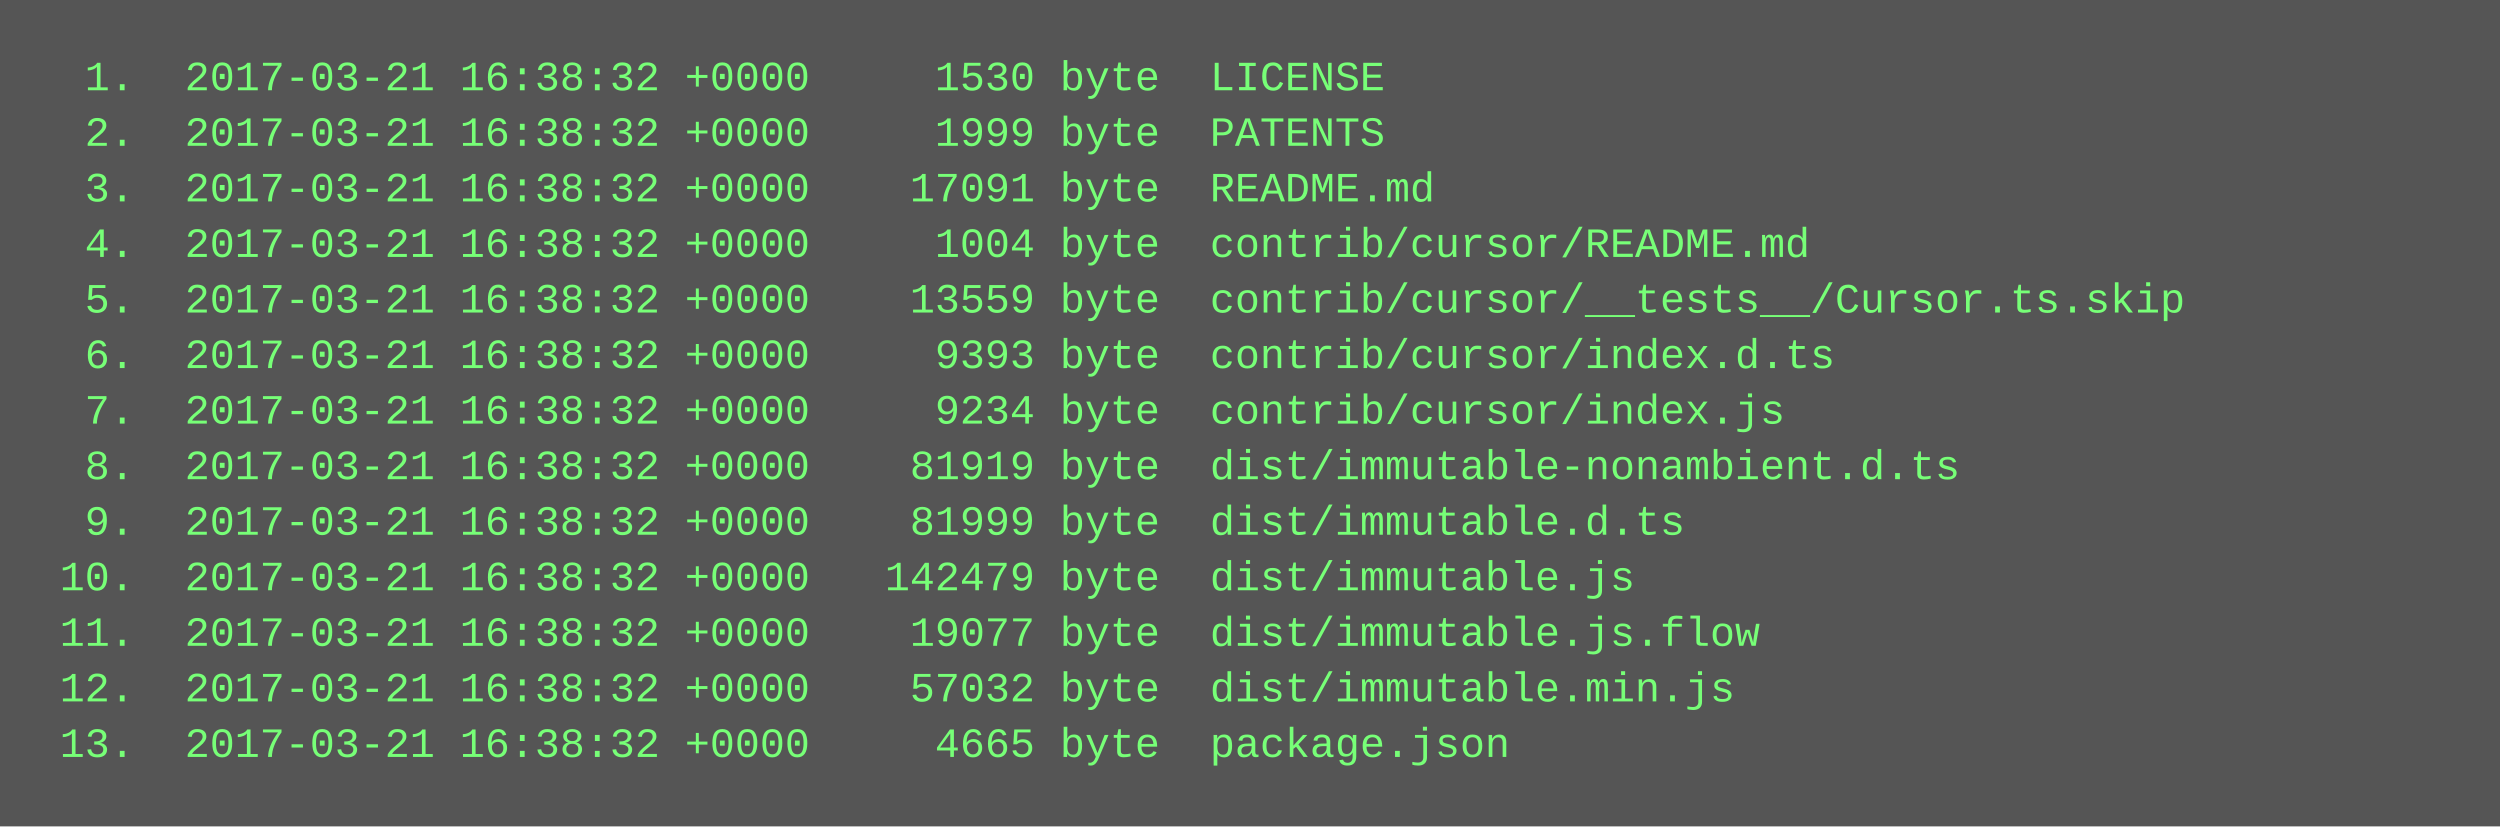
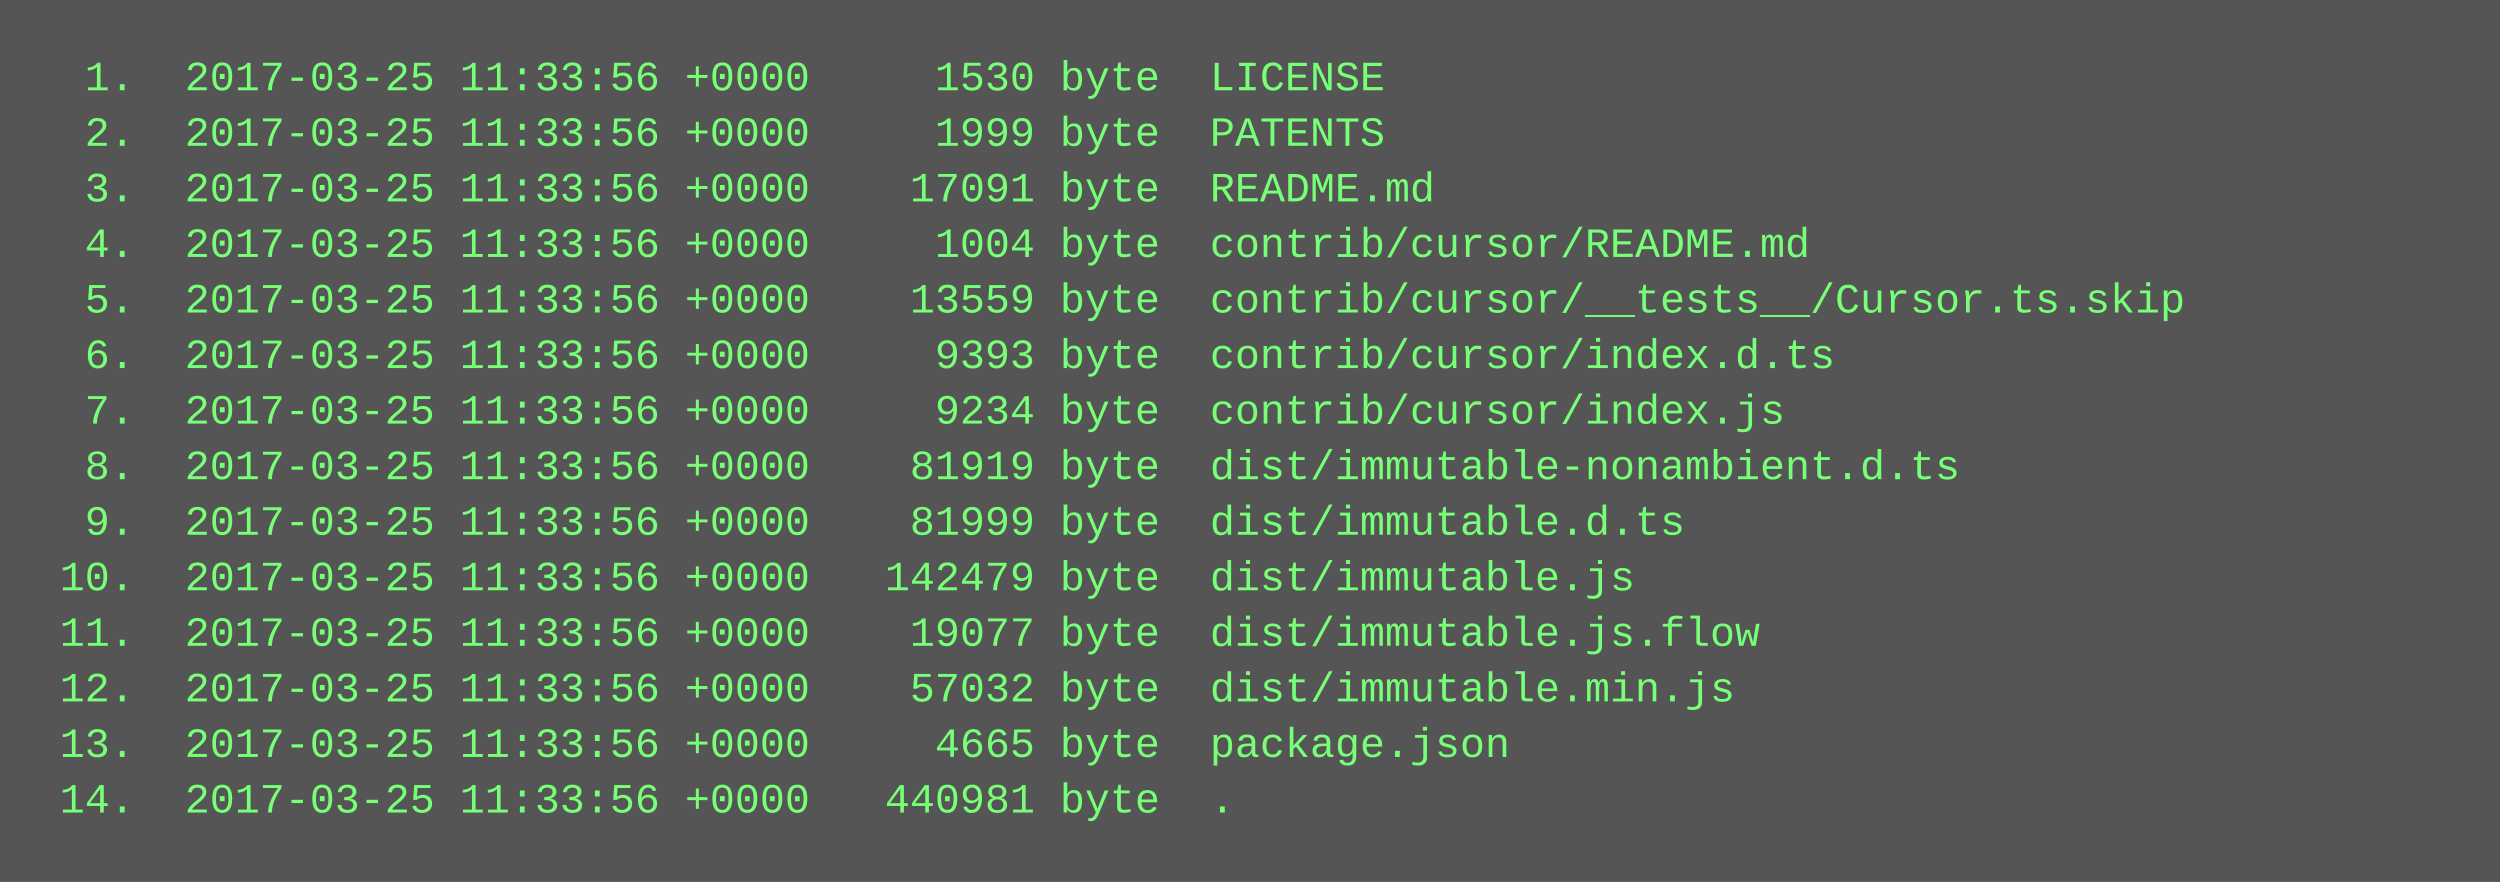
- <svg xmlns="http://www.w3.org/2000/svg" height="238" width="720">
-   <rect height="238" fill="#555" width="720" />
+ <svg xmlns="http://www.w3.org/2000/svg" height="254" width="720">
+   <rect height="254" fill="#555" width="720" />
  <text fill="#7f7" font-family="Courier New" font-size="12" xml:space="preserve">
-     <tspan x="10" y="26">  1.  2017-03-21 16:38:32 +0000     1530 byte  LICENSE</tspan>
-     <tspan x="10" y="42">  2.  2017-03-21 16:38:32 +0000     1999 byte  PATENTS</tspan>
-     <tspan x="10" y="58">  3.  2017-03-21 16:38:32 +0000    17091 byte  README.md</tspan>
-     <tspan x="10" y="74">  4.  2017-03-21 16:38:32 +0000     1004 byte  contrib/cursor/README.md</tspan>
-     <tspan x="10" y="90">  5.  2017-03-21 16:38:32 +0000    13559 byte  contrib/cursor/__tests__/Cursor.ts.skip</tspan>
-     <tspan x="10" y="106">  6.  2017-03-21 16:38:32 +0000     9393 byte  contrib/cursor/index.d.ts</tspan>
-     <tspan x="10" y="122">  7.  2017-03-21 16:38:32 +0000     9234 byte  contrib/cursor/index.js</tspan>
-     <tspan x="10" y="138">  8.  2017-03-21 16:38:32 +0000    81919 byte  dist/immutable-nonambient.d.ts</tspan>
-     <tspan x="10" y="154">  9.  2017-03-21 16:38:32 +0000    81999 byte  dist/immutable.d.ts</tspan>
-     <tspan x="10" y="170"> 10.  2017-03-21 16:38:32 +0000   142479 byte  dist/immutable.js</tspan>
-     <tspan x="10" y="186"> 11.  2017-03-21 16:38:32 +0000    19077 byte  dist/immutable.js.flow</tspan>
-     <tspan x="10" y="202"> 12.  2017-03-21 16:38:32 +0000    57032 byte  dist/immutable.min.js</tspan>
-     <tspan x="10" y="218"> 13.  2017-03-21 16:38:32 +0000     4665 byte  package.json</tspan>
+     <tspan x="10" y="26">  1.  2017-03-25 11:33:56 +0000     1530 byte  LICENSE</tspan>
+     <tspan x="10" y="42">  2.  2017-03-25 11:33:56 +0000     1999 byte  PATENTS</tspan>
+     <tspan x="10" y="58">  3.  2017-03-25 11:33:56 +0000    17091 byte  README.md</tspan>
+     <tspan x="10" y="74">  4.  2017-03-25 11:33:56 +0000     1004 byte  contrib/cursor/README.md</tspan>
+     <tspan x="10" y="90">  5.  2017-03-25 11:33:56 +0000    13559 byte  contrib/cursor/__tests__/Cursor.ts.skip</tspan>
+     <tspan x="10" y="106">  6.  2017-03-25 11:33:56 +0000     9393 byte  contrib/cursor/index.d.ts</tspan>
+     <tspan x="10" y="122">  7.  2017-03-25 11:33:56 +0000     9234 byte  contrib/cursor/index.js</tspan>
+     <tspan x="10" y="138">  8.  2017-03-25 11:33:56 +0000    81919 byte  dist/immutable-nonambient.d.ts</tspan>
+     <tspan x="10" y="154">  9.  2017-03-25 11:33:56 +0000    81999 byte  dist/immutable.d.ts</tspan>
+     <tspan x="10" y="170"> 10.  2017-03-25 11:33:56 +0000   142479 byte  dist/immutable.js</tspan>
+     <tspan x="10" y="186"> 11.  2017-03-25 11:33:56 +0000    19077 byte  dist/immutable.js.flow</tspan>
+     <tspan x="10" y="202"> 12.  2017-03-25 11:33:56 +0000    57032 byte  dist/immutable.min.js</tspan>
+     <tspan x="10" y="218"> 13.  2017-03-25 11:33:56 +0000     4665 byte  package.json</tspan>
+     <tspan x="10" y="234"> 14.  2017-03-25 11:33:56 +0000   440981 byte  .</tspan>
  </text>
</svg>
